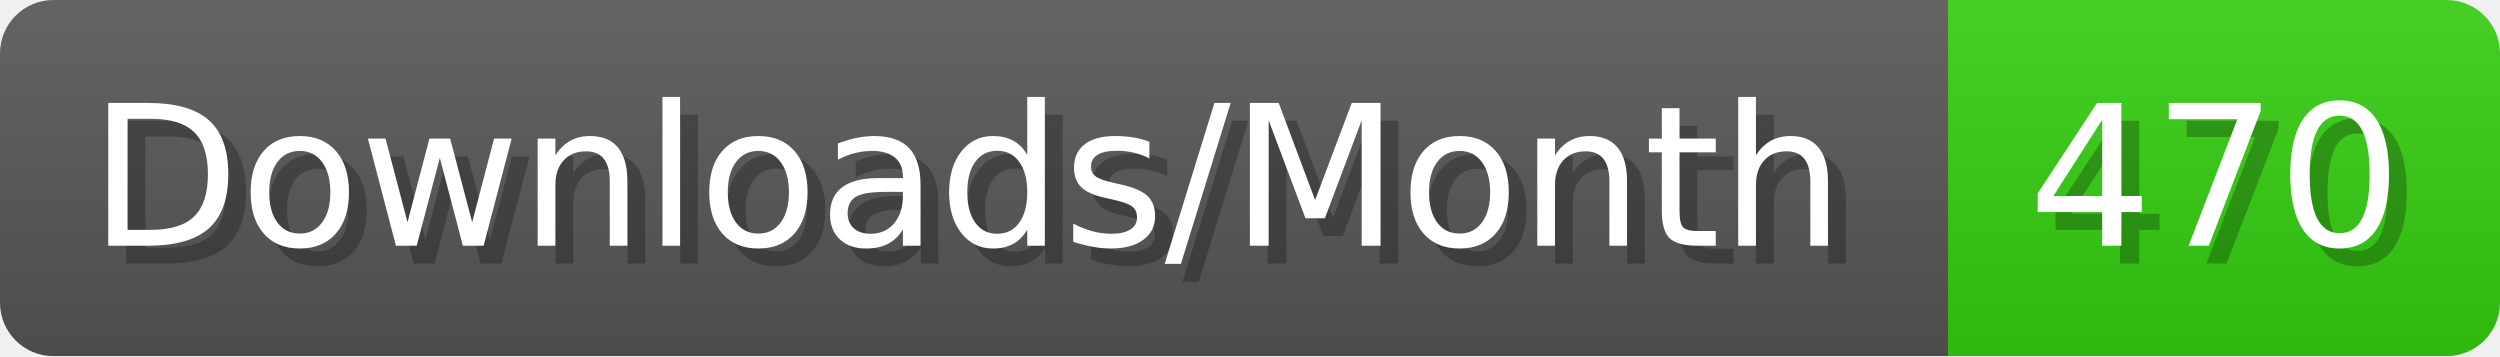
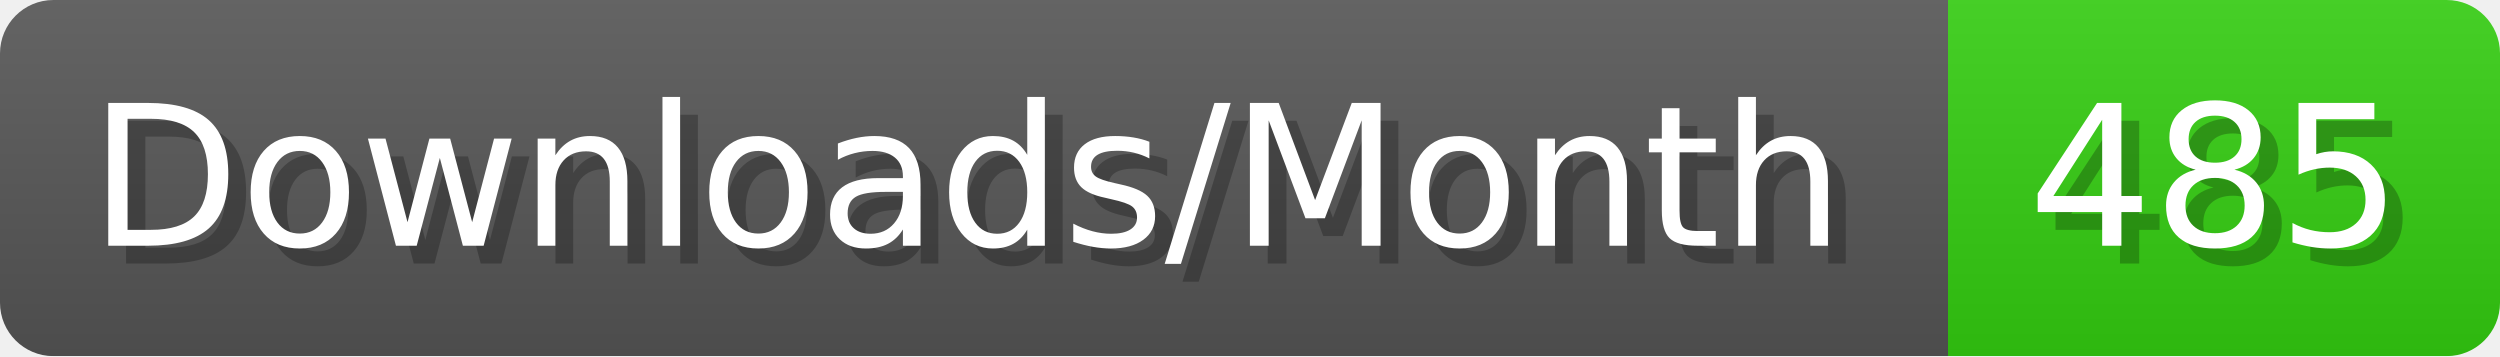
- <svg xmlns="http://www.w3.org/2000/svg" width="140.4" height="20" viewBox="0 0 1404 200" role="img" aria-label="Downloads/Month: 470">
+ <svg xmlns="http://www.w3.org/2000/svg" width="140.4" height="20" viewBox="0 0 1404 200" role="img" aria-label="Downloads/Month: 485">
  <linearGradient id="YlXUI" x2="0" y2="100%">
    <stop offset="0" stop-opacity=".1" stop-color="#EEE" />
    <stop offset="1" stop-opacity=".1" />
  </linearGradient>
  <mask id="JHhop">
    <rect width="1404" height="200" rx="30" fill="#FFF" />
  </mask>
  <g mask="url(#JHhop)">
    <rect width="1094" height="200" fill="#555" />
    <rect width="310" height="200" fill="#3C1" x="1094" />
    <rect width="1404" height="200" fill="url(#YlXUI)" />
  </g>
  <g aria-hidden="true" fill="#fff" text-anchor="start" font-family="Verdana,DejaVu Sans,sans-serif" font-size="110">
    <text x="60" y="148" textLength="994" fill="#000" opacity="0.25">Downloads/Month</text>
    <text x="50" y="138" textLength="994">Downloads/Month</text>
-     <text x="1149" y="148" textLength="210" fill="#000" opacity="0.25">470</text>
-     <text x="1139" y="138" textLength="210">470</text>
+     <text x="1149" y="148" textLength="210" fill="#000" opacity="0.25">485</text>
+     <text x="1139" y="138" textLength="210">485</text>
  </g>
</svg>
